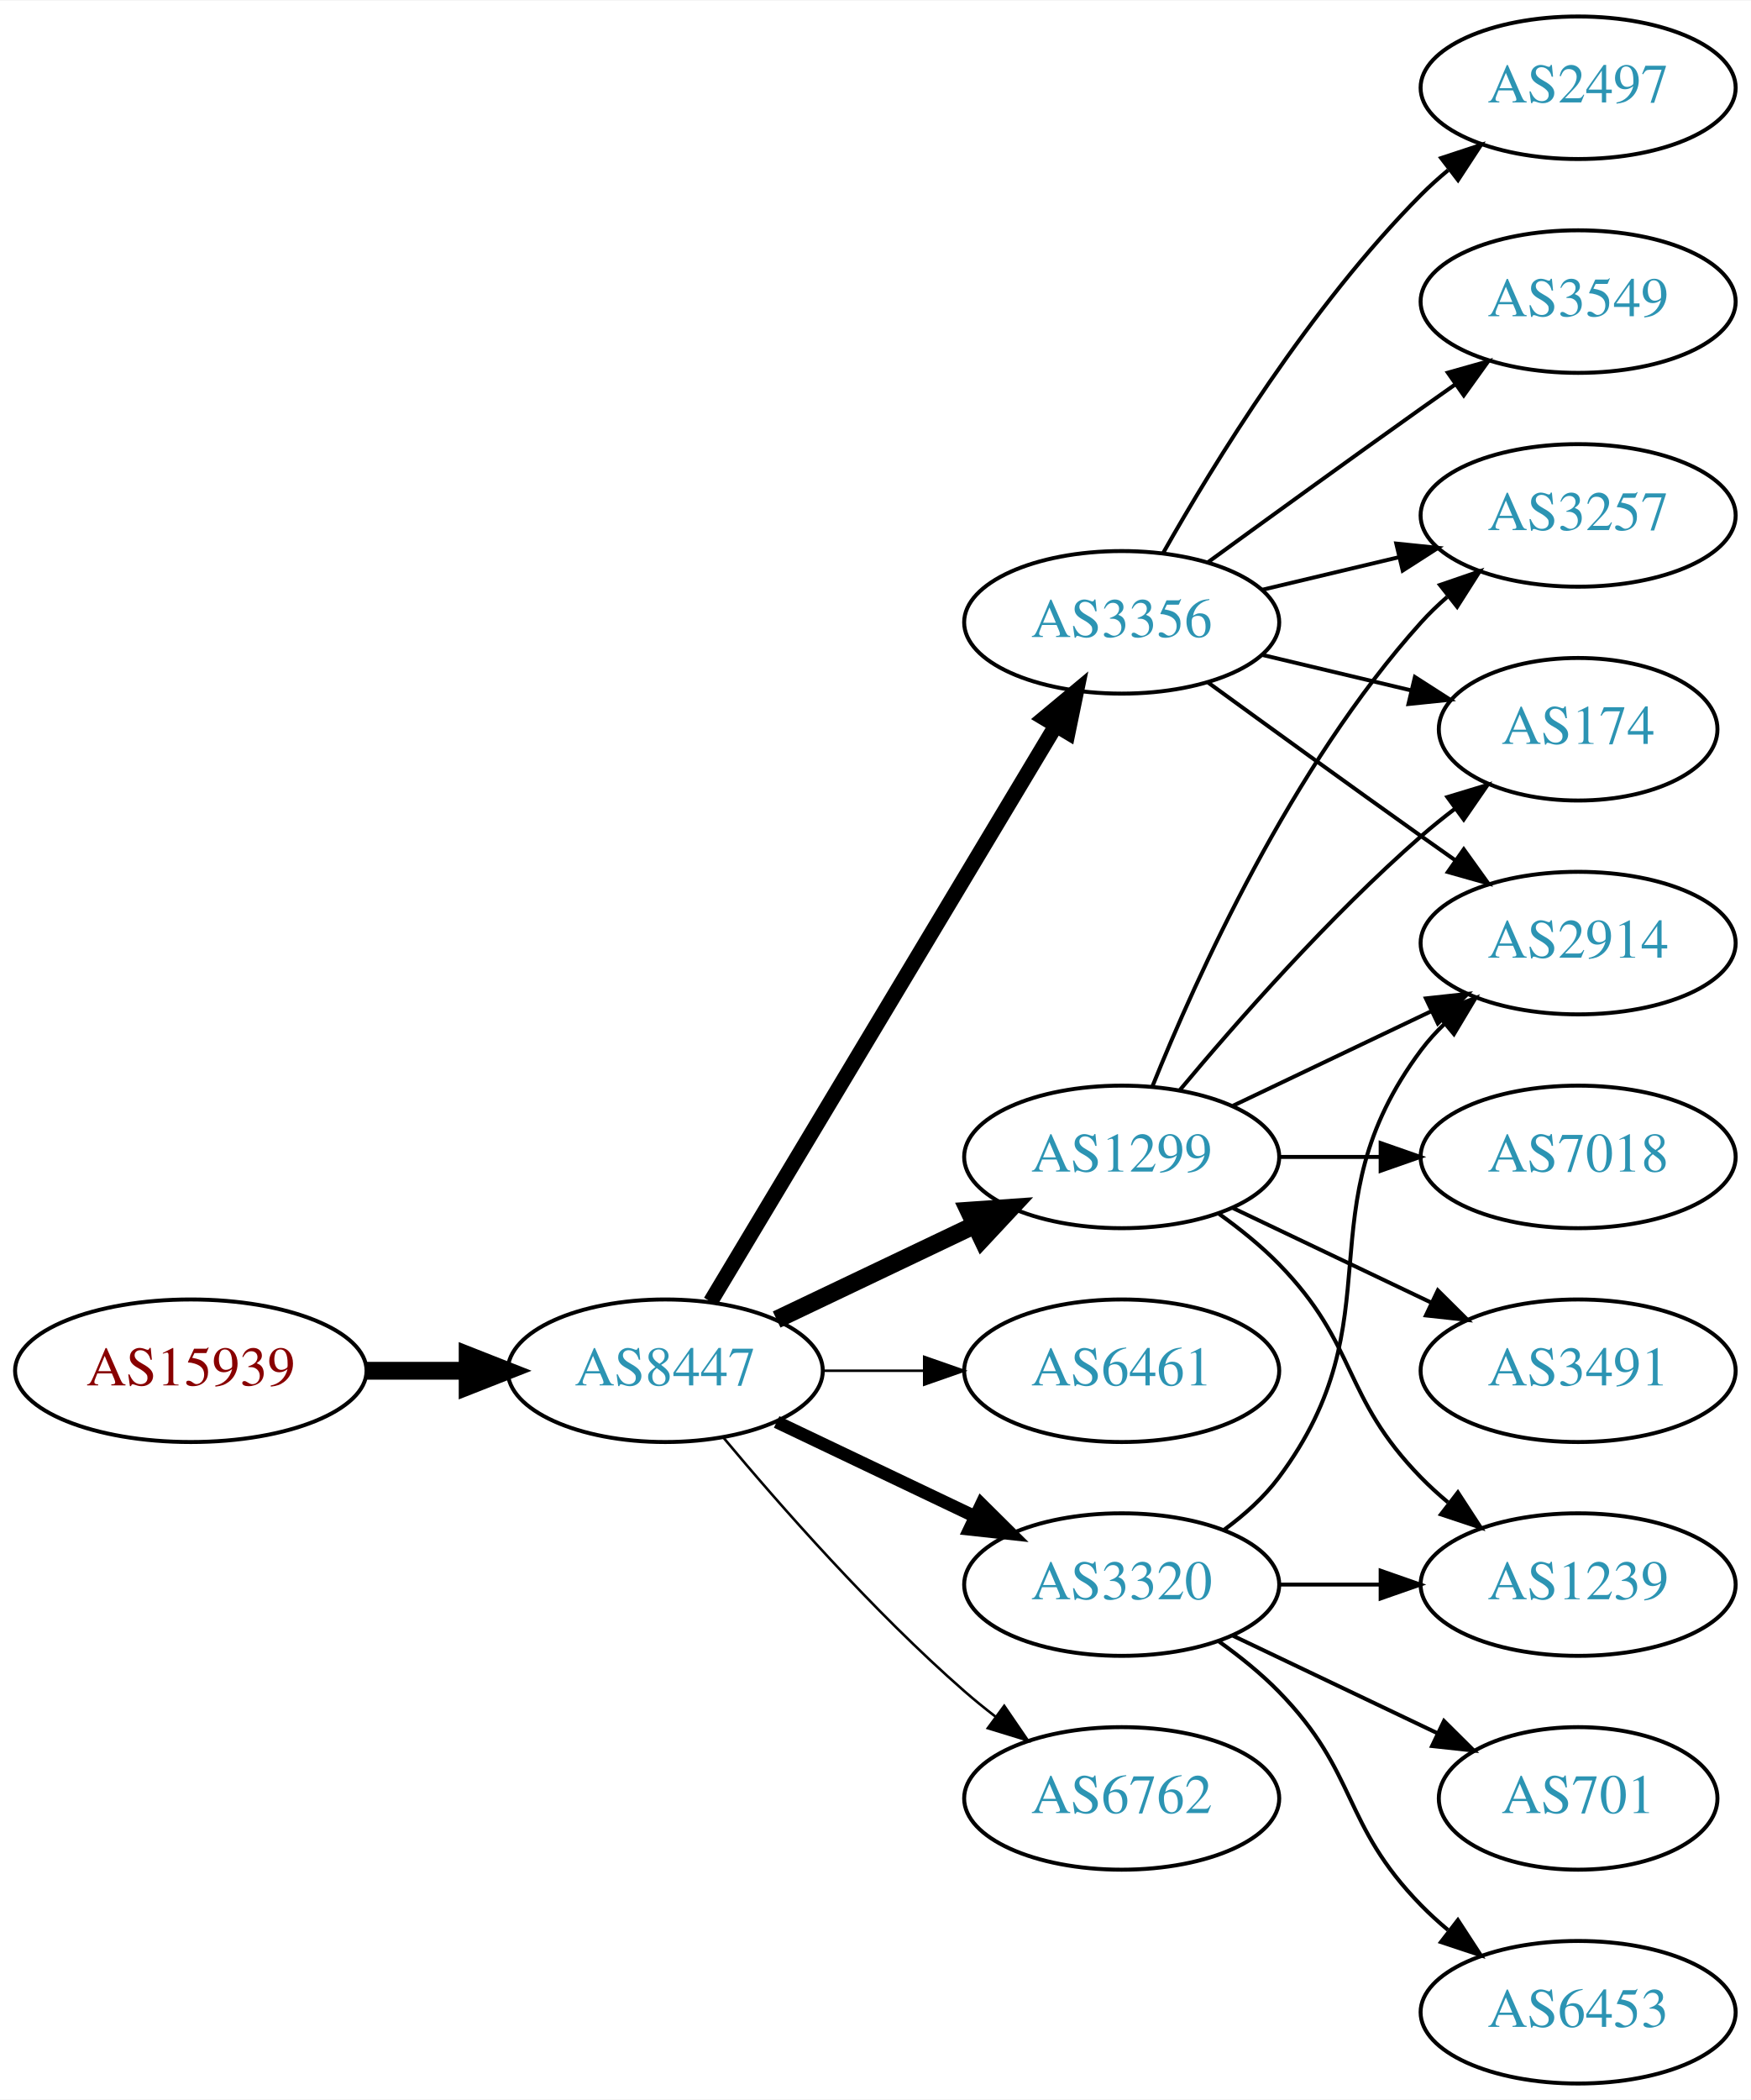
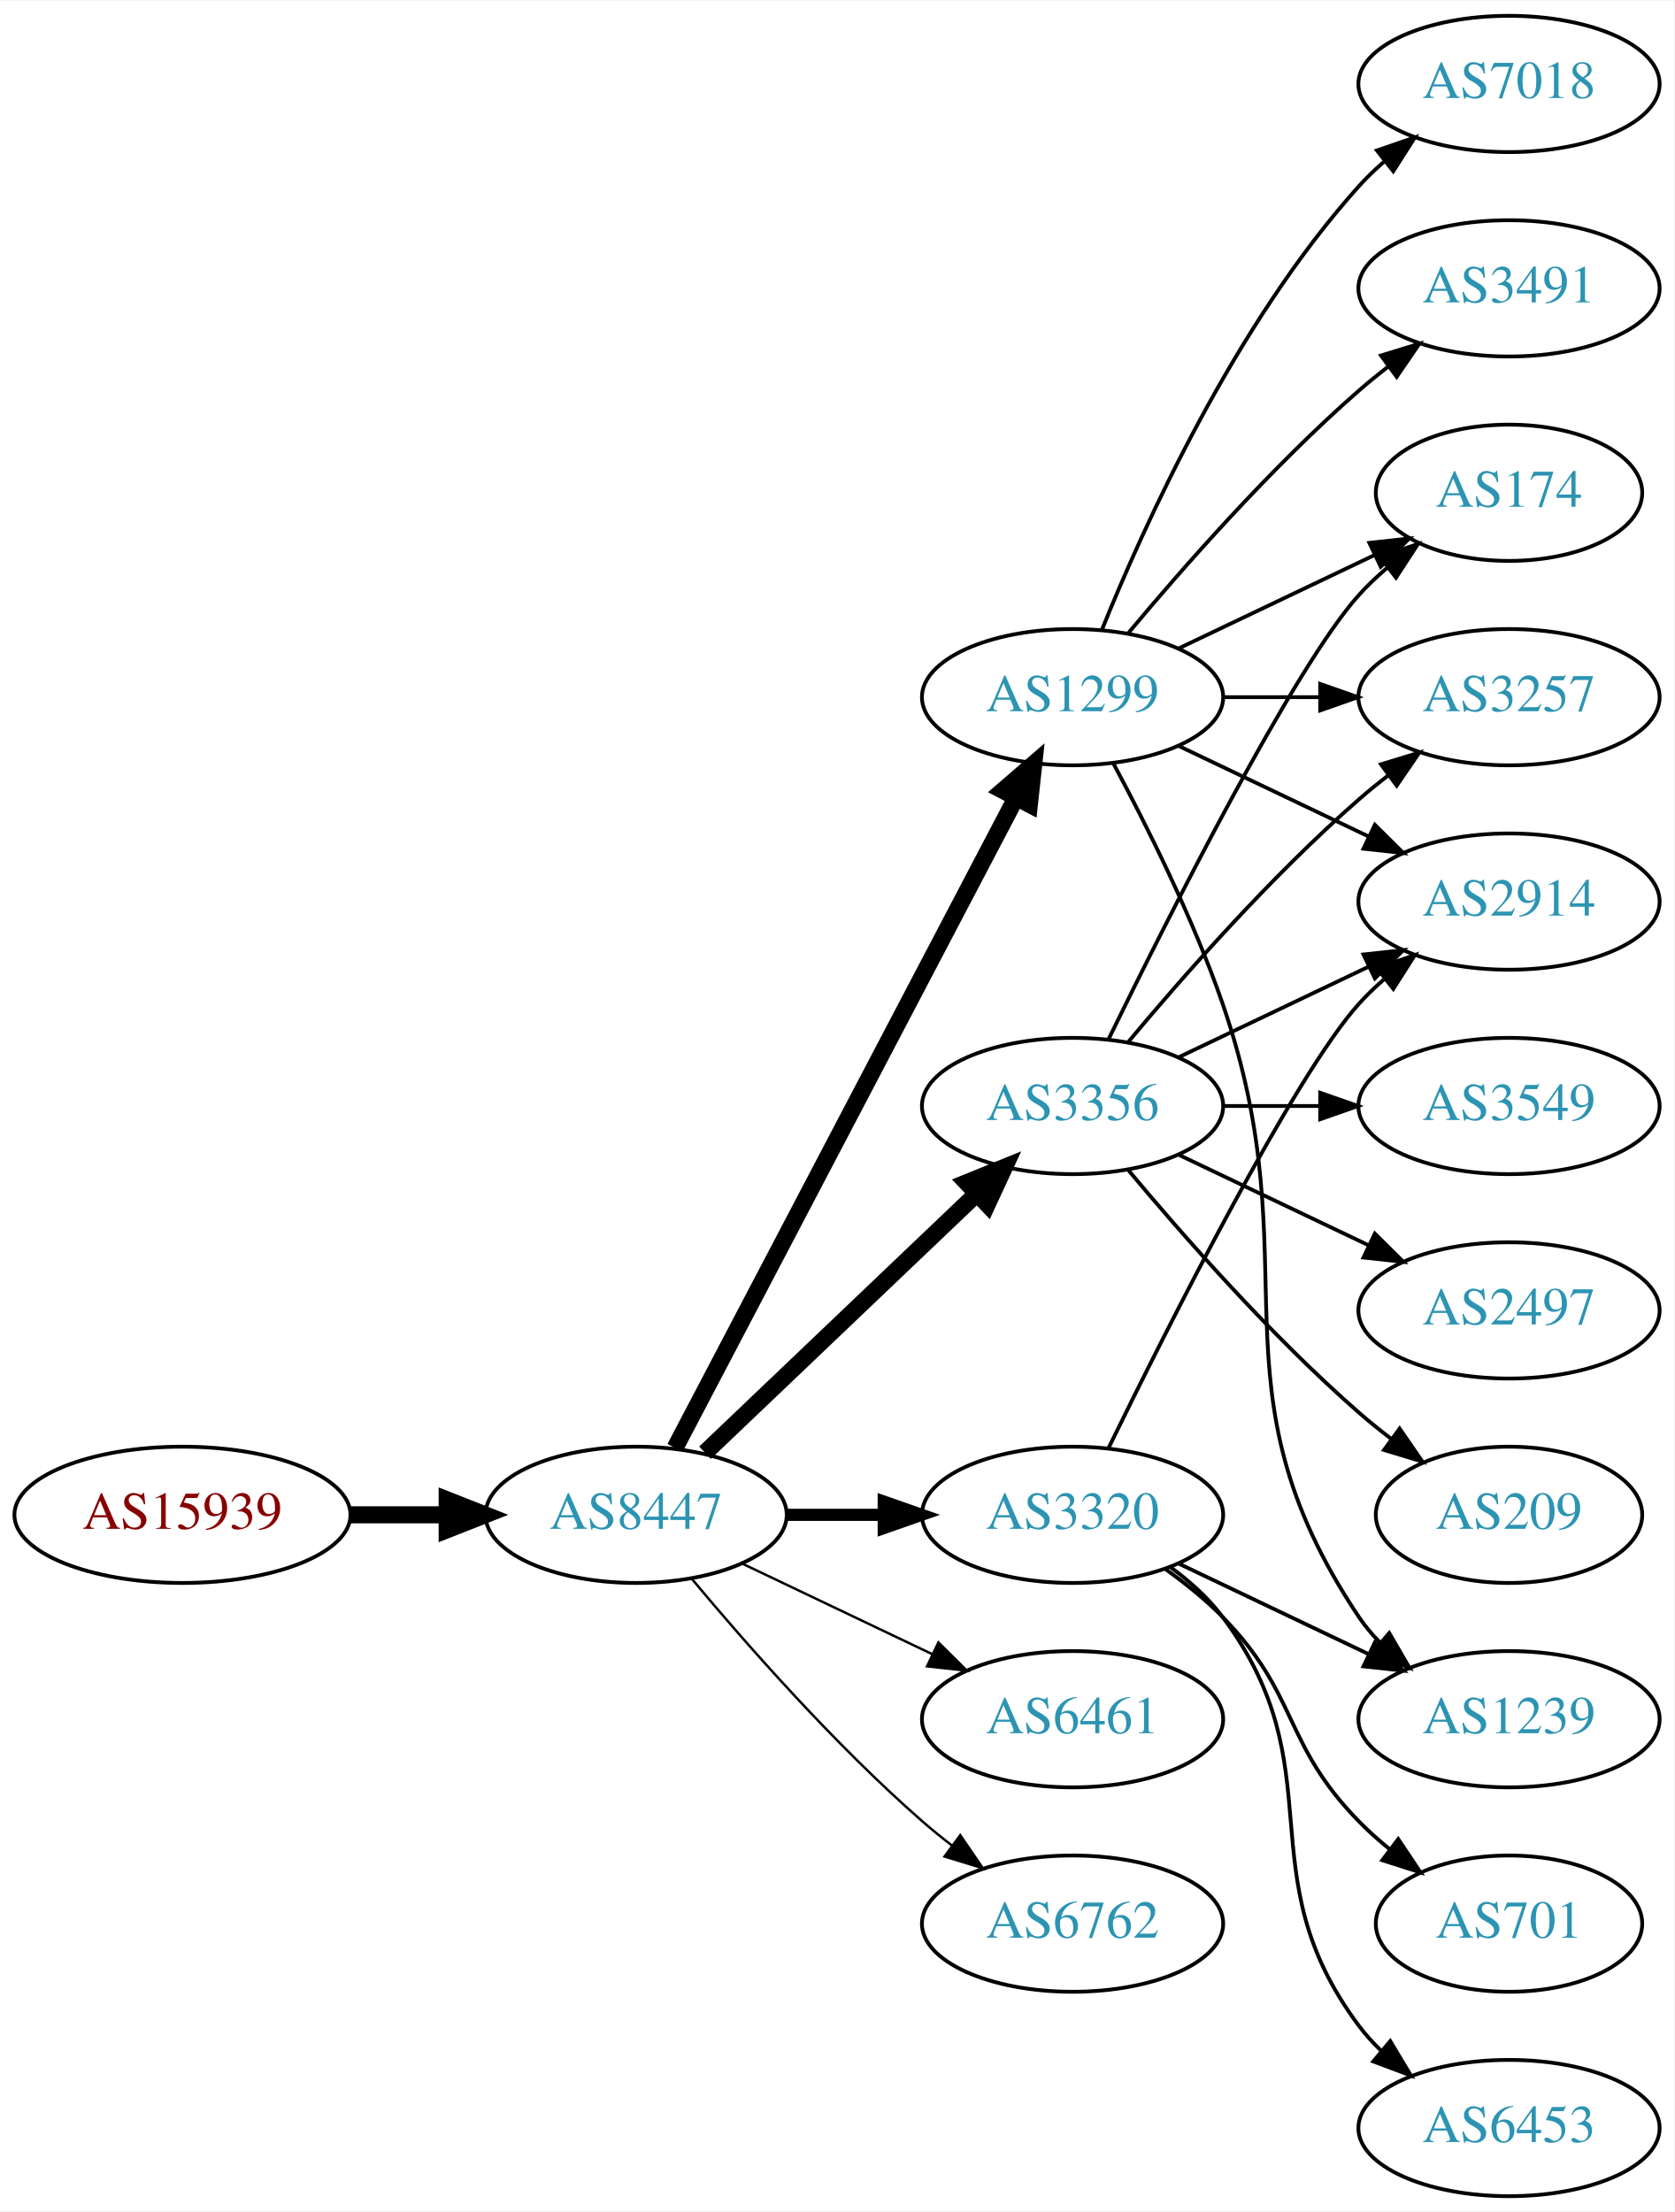
- <svg xmlns="http://www.w3.org/2000/svg" xmlns:xlink="http://www.w3.org/1999/xlink" width="442pt" height="530pt" viewBox="0.00 0.00 442.27 530.00">
-   <g id="graph0" class="graph" transform="scale(1 1) rotate(0) translate(4 526)">
-     <polygon fill="white" stroke="none" points="-4,4 -4,-526 438.271,-526 438.271,4 -4,4" />
+ <svg xmlns="http://www.w3.org/2000/svg" xmlns:xlink="http://www.w3.org/1999/xlink" width="442pt" height="584pt" viewBox="0.00 0.00 442.27 584.00">
+   <g id="graph0" class="graph" transform="scale(1 1) rotate(0) translate(4 580)">
+     <polygon fill="white" stroke="none" points="-4,4 -4,-580 438.271,-580 438.271,4 -4,4" />
    <g id="node1" class="node">
      <g id="a_node1">
        <a xlink:href="/asn/15939" xlink:title="AS15939 ~ DELOITTEAT-AS [AT]">
          <ellipse fill="#ffffff" stroke="black" cx="44.196" cy="-180" rx="44.393" ry="18" />
          <text text-anchor="middle" x="44.196" y="-176.3" font-family="Times,serif" font-size="14.00" fill="#880000">AS15939</text>
        </a>
      </g>
    </g>
    <g id="node2" class="node">
      <g id="a_node2">
        <a xlink:href="/asn/8447" xlink:title="AS8447 ~ A1 Telekom Austria AG [AT]">
          <ellipse fill="#ffffff" stroke="black" cx="164.039" cy="-180" rx="39.794" ry="18" />
          <text text-anchor="middle" x="164.039" y="-176.3" font-family="Times,serif" font-size="14.00" fill="#2c94b3">AS8447</text>
        </a>
      </g>
    </g>
    <g id="edge1" class="edge">
      <path fill="none" stroke="black" stroke-width="4.5" d="M88.407,-180C96.72,-180 105.482,-180 113.965,-180" />
      <polygon fill="black" stroke="black" stroke-width="4.5" points="114.123,-183.938 124.123,-180 114.123,-176.063 114.123,-183.938" />
    </g>
    <g id="node3" class="node">
      <g id="a_node3">
-         <a xlink:href="/asn/3356" xlink:title="AS3356 ~ Level 3 Parent, LLC [US]">
-           <ellipse fill="#ffffff" stroke="black" cx="279.332" cy="-369" rx="39.794" ry="18" />
-           <text text-anchor="middle" x="279.332" y="-365.3" font-family="Times,serif" font-size="14.00" fill="#2c94b3">AS3356</text>
+         <a xlink:href="/asn/1299" xlink:title="AS1299 ~ Telia Carrier [EU]">
+           <ellipse fill="#ffffff" stroke="black" cx="279.332" cy="-396" rx="39.794" ry="18" />
+           <text text-anchor="middle" x="279.332" y="-392.3" font-family="Times,serif" font-size="14.00" fill="#2c94b3">AS1299</text>
        </a>
      </g>
    </g>
    <g id="edge2" class="edge">
-       <path fill="none" stroke="black" stroke-width="3.857" d="M175.494,-197.442C195.475,-230.775 239.18,-303.686 262.666,-342.866" />
-       <polygon fill="black" stroke="black" stroke-width="3.857" points="259.758,-344.823 267.902,-351.6 265.762,-341.224 259.758,-344.823" />
+       <path fill="none" stroke="black" stroke-width="4.5" d="M174.31,-197.676C194.151,-235.505 240.829,-324.499 264.316,-369.278" />
+       <polygon fill="black" stroke="black" stroke-width="4.5" points="260.959,-371.356 269.091,-378.383 267.933,-367.698 260.959,-371.356" />
    </g>
    <g id="node4" class="node">
      <g id="a_node4">
-         <a xlink:href="/asn/1299" xlink:title="AS1299 ~ Telia Carrier [EU]">
-           <ellipse fill="#ffffff" stroke="black" cx="279.332" cy="-234" rx="39.794" ry="18" />
-           <text text-anchor="middle" x="279.332" y="-230.3" font-family="Times,serif" font-size="14.00" fill="#2c94b3">AS1299</text>
+         <a xlink:href="/asn/3320" xlink:title="AS3320 ~ DTAG [DE]">
+           <ellipse fill="#ffffff" stroke="black" cx="279.332" cy="-180" rx="39.794" ry="18" />
+           <text text-anchor="middle" x="279.332" y="-176.3" font-family="Times,serif" font-size="14.00" fill="#2c94b3">AS3320</text>
        </a>
      </g>
    </g>
    <g id="edge3" class="edge">
-       <path fill="none" stroke="black" stroke-width="4.5" d="M192.175,-192.934C207.169,-200.081 225.99,-209.052 242.213,-216.785" />
-       <polygon fill="black" stroke="black" stroke-width="4.5" points="240.695,-220.423 251.417,-221.171 244.084,-213.314 240.695,-220.423" />
+       <path fill="none" stroke="black" stroke-width="3.214" d="M203.711,-180C211.914,-180 220.678,-180 229.21,-180" />
+       <polygon fill="black" stroke="black" stroke-width="3.214" points="229.449,-183.5 239.449,-180 229.449,-176.5 229.449,-183.5" />
    </g>
    <g id="node5" class="node">
      <g id="a_node5">
-         <a xlink:href="/asn/6461" xlink:title="AS6461 ~ Zayo Bandwidth [US]">
-           <ellipse fill="#ffffff" stroke="black" cx="279.332" cy="-180" rx="39.794" ry="18" />
-           <text text-anchor="middle" x="279.332" y="-176.3" font-family="Times,serif" font-size="14.00" fill="#2c94b3">AS6461</text>
+         <a xlink:href="/asn/3356" xlink:title="AS3356 ~ Level 3 Parent, LLC [US]">
+           <ellipse fill="#ffffff" stroke="black" cx="279.332" cy="-288" rx="39.794" ry="18" />
+           <text text-anchor="middle" x="279.332" y="-284.3" font-family="Times,serif" font-size="14.00" fill="#2c94b3">AS3356</text>
        </a>
      </g>
    </g>
    <g id="edge4" class="edge">
-       <path fill="none" stroke="black" stroke-width="0.643" d="M203.711,-180C211.914,-180 220.678,-180 229.21,-180" />
-       <polygon fill="black" stroke="black" stroke-width="0.643" points="229.449,-183.5 239.449,-180 229.449,-176.5 229.449,-183.5" />
+       <path fill="none" stroke="black" stroke-width="4.5" d="M182.245,-196.403C201.321,-214.587 232.241,-244.063 253.838,-264.651" />
+       <polygon fill="black" stroke="black" stroke-width="4.5" points="251.379,-267.747 261.334,-271.797 256.813,-262.047 251.379,-267.747" />
    </g>
    <g id="node6" class="node">
      <g id="a_node6">
-         <a xlink:href="/asn/3320" xlink:title="AS3320 ~ DTAG [DE]">
+         <a xlink:href="/asn/6461" xlink:title="AS6461 ~ Zayo Bandwidth [US]">
          <ellipse fill="#ffffff" stroke="black" cx="279.332" cy="-126" rx="39.794" ry="18" />
-           <text text-anchor="middle" x="279.332" y="-122.3" font-family="Times,serif" font-size="14.00" fill="#2c94b3">AS3320</text>
+           <text text-anchor="middle" x="279.332" y="-122.3" font-family="Times,serif" font-size="14.00" fill="#2c94b3">AS6461</text>
        </a>
      </g>
    </g>
    <g id="edge5" class="edge">
-       <path fill="none" stroke="black" stroke-width="3.214" d="M192.175,-167.066C207.169,-159.919 225.99,-150.948 242.213,-143.215" />
-       <polygon fill="black" stroke="black" stroke-width="3.214" points="243.895,-146.291 251.417,-138.829 240.884,-139.972 243.895,-146.291" />
+       <path fill="none" stroke="black" stroke-width="0.643" d="M192.175,-167.066C207.169,-159.919 225.99,-150.948 242.213,-143.215" />
+       <polygon fill="black" stroke="black" stroke-width="0.643" points="243.895,-146.291 251.417,-138.829 240.884,-139.972 243.895,-146.291" />
    </g>
    <g id="node7" class="node">
      <g id="a_node7">
        <a xlink:href="/asn/6762" xlink:title="AS6762 ~ TELECOM ITALIA SPARKLE S.p.A. [IT]">
          <ellipse fill="#ffffff" stroke="black" cx="279.332" cy="-72" rx="39.794" ry="18" />
          <text text-anchor="middle" x="279.332" y="-68.3" font-family="Times,serif" font-size="14.00" fill="#2c94b3">AS6762</text>
        </a>
      </g>
    </g>
    <g id="edge6" class="edge">
      <path fill="none" stroke="black" stroke-width="0.643" d="M178.669,-163.183C192.951,-146.071 216.498,-119.255 239.685,-99 242.151,-96.846 244.789,-94.706 247.487,-92.628" />
      <polygon fill="black" stroke="black" stroke-width="0.643" points="249.66,-95.375 255.641,-86.63 245.512,-89.736 249.66,-95.375" />
    </g>
+     <g id="node8" class="node">
+       <g id="a_node8">
+         <a xlink:href="/asn/1239" xlink:title="AS1239 ~ Sprint [US]">
+           <ellipse fill="#ffffff" stroke="black" cx="394.625" cy="-126" rx="39.794" ry="18" />
+           <text text-anchor="middle" x="394.625" y="-122.3" font-family="Times,serif" font-size="14.00" fill="#2c94b3">AS1239</text>
+         </a>
+       </g>
+     </g>
+     <g id="edge7" class="edge">
+       <path fill="none" stroke="black" d="M290.124,-378.474C298.762,-362.389 311.159,-337.685 318.978,-315 343.012,-245.269 313.954,-214.294 354.978,-153 356.6,-150.577 358.519,-148.305 360.621,-146.19" />
+       <polygon fill="black" stroke="black" points="362.988,-148.771 368.306,-139.607 358.434,-143.454 362.988,-148.771" />
+     </g>
+     <g id="node9" class="node">
+       <g id="a_node9">
+         <a xlink:href="/asn/3491" xlink:title="AS3491 ~ PCCW Global, Inc. [US]">
+           <ellipse fill="#ffffff" stroke="black" cx="394.625" cy="-504" rx="39.794" ry="18" />
+           <text text-anchor="middle" x="394.625" y="-500.3" font-family="Times,serif" font-size="14.00" fill="#2c94b3">AS3491</text>
+         </a>
+       </g>
+     </g>
+     <g id="edge8" class="edge">
+       <path fill="none" stroke="black" d="M293.962,-412.817C308.244,-429.929 331.791,-456.745 354.978,-477 357.444,-479.154 360.082,-481.294 362.78,-483.372" />
+       <polygon fill="black" stroke="black" points="360.805,-486.264 370.934,-489.37 364.953,-480.625 360.805,-486.264" />
+     </g>
    <g id="node10" class="node">
      <g id="a_node10">
        <a xlink:href="/asn/3257" xlink:title="AS3257 ~ GTT [DE]">
          <ellipse fill="#ffffff" stroke="black" cx="394.625" cy="-396" rx="39.794" ry="18" />
          <text text-anchor="middle" x="394.625" y="-392.3" font-family="Times,serif" font-size="14.00" fill="#2c94b3">AS3257</text>
        </a>
      </g>
    </g>
-     <g id="edge20" class="edge">
-       <path fill="none" stroke="black" d="M314.939,-377.248C325.81,-379.838 337.964,-382.735 349.407,-385.462" />
-       <polygon fill="black" stroke="black" points="348.69,-388.889 359.229,-387.803 350.313,-382.08 348.69,-388.889" />
+     <g id="edge9" class="edge">
+       <path fill="none" stroke="black" d="M319.004,-396C327.207,-396 335.971,-396 344.503,-396" />
+       <polygon fill="black" stroke="black" points="344.742,-399.5 354.742,-396 344.742,-392.5 344.742,-399.5" />
    </g>
    <g id="node11" class="node">
      <g id="a_node11">
-         <a xlink:href="/asn/2914" xlink:title="AS2914 ~ NTT America, Inc. [US]">
-           <ellipse fill="#ffffff" stroke="black" cx="394.625" cy="-288" rx="39.794" ry="18" />
-           <text text-anchor="middle" x="394.625" y="-284.3" font-family="Times,serif" font-size="14.00" fill="#2c94b3">AS2914</text>
-         </a>
-       </g>
-     </g>
-     <g id="edge21" class="edge">
-       <path fill="none" stroke="black" d="M301.18,-353.778C316.114,-342.909 336.727,-327.975 354.978,-315 357.799,-312.995 360.742,-310.915 363.69,-308.841" />
-       <polygon fill="black" stroke="black" points="365.736,-311.681 371.914,-303.074 361.717,-305.95 365.736,-311.681" />
+         <a xlink:href="/asn/174" xlink:title="AS174 ~ Cogent Communications [US]">
+           <ellipse fill="#ffffff" stroke="black" cx="394.625" cy="-450" rx="35.194" ry="18" />
+           <text text-anchor="middle" x="394.625" y="-446.3" font-family="Times,serif" font-size="14.00" fill="#2c94b3">AS174</text>
+         </a>
+       </g>
+     </g>
+     <g id="edge10" class="edge">
+       <path fill="none" stroke="black" d="M307.468,-408.934C322.9,-416.29 342.385,-425.577 358.92,-433.459" />
+       <polygon fill="black" stroke="black" points="357.729,-436.768 368.262,-437.911 360.741,-430.449 357.729,-436.768" />
+     </g>
+     <g id="node12" class="node">
+       <g id="a_node12">
+         <a xlink:href="/asn/7018" xlink:title="AS7018 ~ AT&amp;T Services, Inc. [US]">
+           <ellipse fill="#ffffff" stroke="black" cx="394.625" cy="-558" rx="39.794" ry="18" />
+           <text text-anchor="middle" x="394.625" y="-554.3" font-family="Times,serif" font-size="14.00" fill="#2c94b3">AS7018</text>
+         </a>
+       </g>
+     </g>
+     <g id="edge11" class="edge">
+       <path fill="none" stroke="black" d="M287.079,-413.787C298.13,-441.243 322.184,-494.578 354.978,-531 356.98,-533.224 359.199,-535.363 361.532,-537.397" />
+       <polygon fill="black" stroke="black" points="359.73,-540.433 369.751,-543.873 364.062,-534.935 359.73,-540.433" />
    </g>
    <g id="node13" class="node">
      <g id="a_node13">
-         <a xlink:href="/asn/174" xlink:title="AS174 ~ Cogent Communications [US]">
-           <ellipse fill="#ffffff" stroke="black" cx="394.625" cy="-342" rx="35.194" ry="18" />
-           <text text-anchor="middle" x="394.625" y="-338.3" font-family="Times,serif" font-size="14.00" fill="#2c94b3">AS174</text>
-         </a>
-       </g>
-     </g>
-     <g id="edge17" class="edge">
-       <path fill="none" stroke="black" d="M314.939,-360.752C326.733,-357.942 340.038,-354.771 352.306,-351.847" />
-       <polygon fill="black" stroke="black" points="353.394,-355.186 362.311,-349.463 351.772,-348.376 353.394,-355.186" />
+         <a xlink:href="/asn/2914" xlink:title="AS2914 ~ NTT America, Inc. [US]">
+           <ellipse fill="#ffffff" stroke="black" cx="394.625" cy="-342" rx="39.794" ry="18" />
+           <text text-anchor="middle" x="394.625" y="-338.3" font-family="Times,serif" font-size="14.00" fill="#2c94b3">AS2914</text>
+         </a>
+       </g>
+     </g>
+     <g id="edge12" class="edge">
+       <path fill="none" stroke="black" d="M307.468,-383.066C322.462,-375.919 341.283,-366.948 357.506,-359.215" />
+       <polygon fill="black" stroke="black" points="359.188,-362.291 366.71,-354.829 356.177,-355.972 359.188,-362.291" />
+     </g>
+     <g id="edge22" class="edge">
+       <path fill="none" stroke="black" d="M307.468,-167.066C322.462,-159.919 341.283,-150.948 357.506,-143.215" />
+       <polygon fill="black" stroke="black" points="359.188,-146.291 366.71,-138.829 356.177,-139.972 359.188,-146.291" />
+     </g>
+     <g id="edge20" class="edge">
+       <path fill="none" stroke="black" d="M288.769,-197.511C304.388,-229.509 337.774,-295.893 354.978,-315 356.98,-317.224 359.199,-319.363 361.532,-321.397" />
+       <polygon fill="black" stroke="black" points="359.73,-324.433 369.751,-327.873 364.062,-318.935 359.73,-324.433" />
+     </g>
+     <g id="node17" class="node">
+       <g id="a_node17">
+         <a xlink:href="/asn/6453" xlink:title="AS6453 ~ TATA COMMUNICATIONS (AMERICA) INC [US]">
+           <ellipse fill="#ffffff" stroke="black" cx="394.625" cy="-18" rx="39.794" ry="18" />
+           <text text-anchor="middle" x="394.625" y="-14.3" font-family="Times,serif" font-size="14.00" fill="#2c94b3">AS6453</text>
+         </a>
+       </g>
+     </g>
+     <g id="edge19" class="edge">
+       <path fill="none" stroke="black" d="M305.262,-166.118C310.338,-162.389 315.256,-157.984 318.978,-153 349.249,-112.458 324.707,-85.542 354.978,-45 356.723,-42.664 358.73,-40.455 360.893,-38.383" />
+       <polygon fill="black" stroke="black" points="363.253,-40.973 368.694,-31.882 358.771,-35.595 363.253,-40.973" />
+     </g>
+     <g id="node18" class="node">
+       <g id="a_node18">
+         <a xlink:href="/asn/701" xlink:title="AS701 ~ UUNET [US]">
+           <ellipse fill="#ffffff" stroke="black" cx="394.625" cy="-72" rx="35.194" ry="18" />
+           <text text-anchor="middle" x="394.625" y="-68.3" font-family="Times,serif" font-size="14.00" fill="#2c94b3">AS701</text>
+         </a>
+       </g>
+     </g>
+     <g id="edge21" class="edge">
+       <path fill="none" stroke="black" d="M303.926,-165.611C309.182,-161.852 314.513,-157.563 318.978,-153 339.151,-132.383 334.806,-119.617 354.978,-99 357.457,-96.466 360.204,-94.017 363.056,-91.696" />
+       <polygon fill="black" stroke="black" points="365.359,-94.343 371.242,-85.532 361.148,-88.752 365.359,-94.343" />
+     </g>
+     <g id="edge16" class="edge">
+       <path fill="none" stroke="black" d="M293.962,-304.817C308.244,-321.929 331.791,-348.745 354.978,-369 357.444,-371.154 360.082,-373.294 362.78,-375.372" />
+       <polygon fill="black" stroke="black" points="360.805,-378.264 370.934,-381.37 364.953,-372.625 360.805,-378.264" />
+     </g>
+     <g id="edge18" class="edge">
+       <path fill="none" stroke="black" d="M288.769,-305.511C304.388,-337.509 337.774,-403.893 354.978,-423 357.294,-425.572 359.899,-428.03 362.634,-430.343" />
+       <polygon fill="black" stroke="black" points="360.5,-433.117 370.557,-436.448 364.772,-427.572 360.5,-433.117" />
+     </g>
+     <g id="edge13" class="edge">
+       <path fill="none" stroke="black" d="M307.468,-300.934C322.462,-308.081 341.283,-317.052 357.506,-324.785" />
+       <polygon fill="black" stroke="black" points="356.177,-328.028 366.71,-329.171 359.188,-321.709 356.177,-328.028" />
+     </g>
+     <g id="node14" class="node">
+       <g id="a_node14">
+         <a xlink:href="/asn/209" xlink:title="AS209 ~ CenturyLink Communications, LLC [US]">
+           <ellipse fill="#ffffff" stroke="black" cx="394.625" cy="-180" rx="35.194" ry="18" />
+           <text text-anchor="middle" x="394.625" y="-176.3" font-family="Times,serif" font-size="14.00" fill="#2c94b3">AS209</text>
+         </a>
+       </g>
+     </g>
+     <g id="edge14" class="edge">
+       <path fill="none" stroke="black" d="M293.962,-271.183C308.244,-254.071 331.791,-227.255 354.978,-207 357.648,-204.668 360.521,-202.352 363.451,-200.114" />
+       <polygon fill="black" stroke="black" points="365.729,-202.784 371.742,-194.061 361.602,-197.13 365.729,-202.784" />
+     </g>
+     <g id="node15" class="node">
+       <g id="a_node15">
+         <a xlink:href="/asn/3549" xlink:title="AS3549 ~ Level 3 Parent, LLC [US]">
+           <ellipse fill="#ffffff" stroke="black" cx="394.625" cy="-288" rx="39.794" ry="18" />
+           <text text-anchor="middle" x="394.625" y="-284.3" font-family="Times,serif" font-size="14.00" fill="#2c94b3">AS3549</text>
+         </a>
+       </g>
+     </g>
+     <g id="edge15" class="edge">
+       <path fill="none" stroke="black" d="M319.004,-288C327.207,-288 335.971,-288 344.503,-288" />
+       <polygon fill="black" stroke="black" points="344.742,-291.5 354.742,-288 344.742,-284.5 344.742,-291.5" />
    </g>
    <g id="node16" class="node">
      <g id="a_node16">
        <a xlink:href="/asn/2497" xlink:title="AS2497 ~ Internet Initiative Japan Inc. [JP]">
-           <ellipse fill="#ffffff" stroke="black" cx="394.625" cy="-504" rx="39.794" ry="18" />
-           <text text-anchor="middle" x="394.625" y="-500.3" font-family="Times,serif" font-size="14.00" fill="#2c94b3">AS2497</text>
-         </a>
-       </g>
-     </g>
-     <g id="edge18" class="edge">
-       <path fill="none" stroke="black" d="M289.791,-386.49C302.573,-409.096 327.005,-448.886 354.978,-477 357.089,-479.121 359.385,-481.188 361.77,-483.171" />
-       <polygon fill="black" stroke="black" points="360.023,-486.242 370.086,-489.556 364.286,-480.69 360.023,-486.242" />
-     </g>
-     <g id="node17" class="node">
-       <g id="a_node17">
-         <a xlink:href="/asn/3549" xlink:title="AS3549 ~ Level 3 Parent, LLC [US]">
-           <ellipse fill="#ffffff" stroke="black" cx="394.625" cy="-450" rx="39.794" ry="18" />
-           <text text-anchor="middle" x="394.625" y="-446.3" font-family="Times,serif" font-size="14.00" fill="#2c94b3">AS3549</text>
-         </a>
-       </g>
-     </g>
-     <g id="edge19" class="edge">
-       <path fill="none" stroke="black" d="M301.18,-384.222C316.114,-395.091 336.727,-410.025 354.978,-423 357.799,-425.005 360.742,-427.085 363.69,-429.159" />
-       <polygon fill="black" stroke="black" points="361.717,-432.05 371.914,-434.926 365.736,-426.319 361.717,-432.05" />
-     </g>
-     <g id="node8" class="node">
-       <g id="a_node8">
-         <a xlink:href="/asn/3491" xlink:title="AS3491 ~ PCCW Global, Inc. [US]">
-           <ellipse fill="#ffffff" stroke="black" cx="394.625" cy="-180" rx="39.794" ry="18" />
-           <text text-anchor="middle" x="394.625" y="-176.3" font-family="Times,serif" font-size="14.00" fill="#2c94b3">AS3491</text>
-         </a>
-       </g>
-     </g>
-     <g id="edge7" class="edge">
-       <path fill="none" stroke="black" d="M307.468,-221.066C322.462,-213.919 341.283,-204.948 357.506,-197.215" />
-       <polygon fill="black" stroke="black" points="359.188,-200.291 366.71,-192.829 356.177,-193.972 359.188,-200.291" />
-     </g>
-     <g id="node9" class="node">
-       <g id="a_node9">
-         <a xlink:href="/asn/7018" xlink:title="AS7018 ~ AT&amp;T Services, Inc. [US]">
          <ellipse fill="#ffffff" stroke="black" cx="394.625" cy="-234" rx="39.794" ry="18" />
-           <text text-anchor="middle" x="394.625" y="-230.3" font-family="Times,serif" font-size="14.00" fill="#2c94b3">AS7018</text>
-         </a>
-       </g>
-     </g>
-     <g id="edge8" class="edge">
-       <path fill="none" stroke="black" d="M319.004,-234C327.207,-234 335.971,-234 344.503,-234" />
-       <polygon fill="black" stroke="black" points="344.742,-237.5 354.742,-234 344.742,-230.5 344.742,-237.5" />
-     </g>
-     <g id="edge9" class="edge">
-       <path fill="none" stroke="black" d="M287.079,-251.787C298.13,-279.243 322.184,-332.578 354.978,-369 356.98,-371.224 359.199,-373.363 361.532,-375.397" />
-       <polygon fill="black" stroke="black" points="359.73,-378.433 369.751,-381.873 364.062,-372.935 359.73,-378.433" />
-     </g>
-     <g id="edge10" class="edge">
-       <path fill="none" stroke="black" d="M307.468,-246.934C322.462,-254.081 341.283,-263.052 357.506,-270.785" />
-       <polygon fill="black" stroke="black" points="356.177,-274.028 366.71,-275.171 359.188,-267.709 356.177,-274.028" />
-     </g>
-     <g id="node12" class="node">
-       <g id="a_node12">
-         <a xlink:href="/asn/1239" xlink:title="AS1239 ~ Sprint [US]">
-           <ellipse fill="#ffffff" stroke="black" cx="394.625" cy="-126" rx="39.794" ry="18" />
-           <text text-anchor="middle" x="394.625" y="-122.3" font-family="Times,serif" font-size="14.00" fill="#2c94b3">AS1239</text>
-         </a>
-       </g>
-     </g>
-     <g id="edge11" class="edge">
-       <path fill="none" stroke="black" d="M303.926,-219.611C309.182,-215.852 314.513,-211.563 318.978,-207 339.151,-186.383 334.806,-173.617 354.978,-153 357.071,-150.861 359.354,-148.782 361.731,-146.79" />
-       <polygon fill="black" stroke="black" points="364.249,-149.268 370.031,-140.389 359.974,-143.725 364.249,-149.268" />
-     </g>
-     <g id="edge12" class="edge">
-       <path fill="none" stroke="black" d="M293.962,-250.817C308.244,-267.929 331.791,-294.745 354.978,-315 357.648,-317.332 360.521,-319.648 363.451,-321.886" />
-       <polygon fill="black" stroke="black" points="361.602,-324.87 371.742,-327.939 365.729,-319.216 361.602,-324.87" />
-     </g>
-     <g id="edge14" class="edge">
-       <path fill="none" stroke="black" d="M305.262,-139.882C310.338,-143.611 315.256,-148.016 318.978,-153 349.249,-193.542 324.707,-220.458 354.978,-261 356.723,-263.336 358.73,-265.545 360.893,-267.617" />
-       <polygon fill="black" stroke="black" points="358.771,-270.405 368.694,-274.118 363.253,-265.027 358.771,-270.405" />
-     </g>
-     <g id="edge13" class="edge">
-       <path fill="none" stroke="black" d="M319.004,-126C327.207,-126 335.971,-126 344.503,-126" />
-       <polygon fill="black" stroke="black" points="344.742,-129.5 354.742,-126 344.742,-122.5 344.742,-129.5" />
-     </g>
-     <g id="node14" class="node">
-       <g id="a_node14">
-         <a xlink:href="/asn/701" xlink:title="AS701 ~ UUNET [US]">
-           <ellipse fill="#ffffff" stroke="black" cx="394.625" cy="-72" rx="35.194" ry="18" />
-           <text text-anchor="middle" x="394.625" y="-68.3" font-family="Times,serif" font-size="14.00" fill="#2c94b3">AS701</text>
-         </a>
-       </g>
-     </g>
-     <g id="edge15" class="edge">
-       <path fill="none" stroke="black" d="M307.468,-113.066C322.9,-105.71 342.385,-96.423 358.92,-88.541" />
-       <polygon fill="black" stroke="black" points="360.741,-91.551 368.262,-84.089 357.729,-85.232 360.741,-91.551" />
-     </g>
-     <g id="node15" class="node">
-       <g id="a_node15">
-         <a xlink:href="/asn/6453" xlink:title="AS6453 ~ TATA COMMUNICATIONS (AMERICA) INC [US]">
-           <ellipse fill="#ffffff" stroke="black" cx="394.625" cy="-18" rx="39.794" ry="18" />
-           <text text-anchor="middle" x="394.625" y="-14.3" font-family="Times,serif" font-size="14.00" fill="#2c94b3">AS6453</text>
-         </a>
-       </g>
-     </g>
-     <g id="edge16" class="edge">
-       <path fill="none" stroke="black" d="M303.926,-111.611C309.182,-107.852 314.513,-103.563 318.978,-99 339.151,-78.383 334.806,-65.617 354.978,-45 357.071,-42.861 359.354,-40.782 361.731,-38.79" />
-       <polygon fill="black" stroke="black" points="364.249,-41.268 370.031,-32.389 359.974,-35.725 364.249,-41.268" />
+           <text text-anchor="middle" x="394.625" y="-230.3" font-family="Times,serif" font-size="14.00" fill="#2c94b3">AS2497</text>
+         </a>
+       </g>
+     </g>
+     <g id="edge17" class="edge">
+       <path fill="none" stroke="black" d="M307.468,-275.066C322.462,-267.919 341.283,-258.948 357.506,-251.215" />
+       <polygon fill="black" stroke="black" points="359.188,-254.291 366.71,-246.829 356.177,-247.972 359.188,-254.291" />
    </g>
  </g>
</svg>
